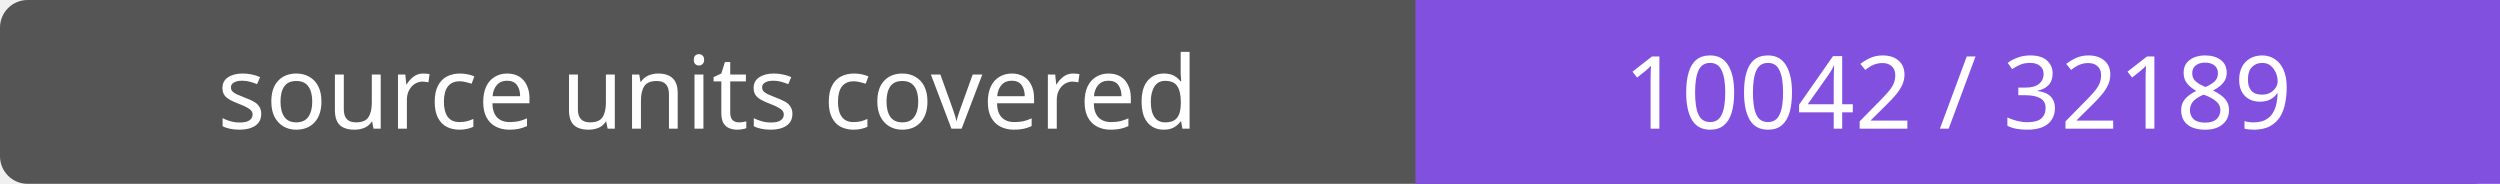
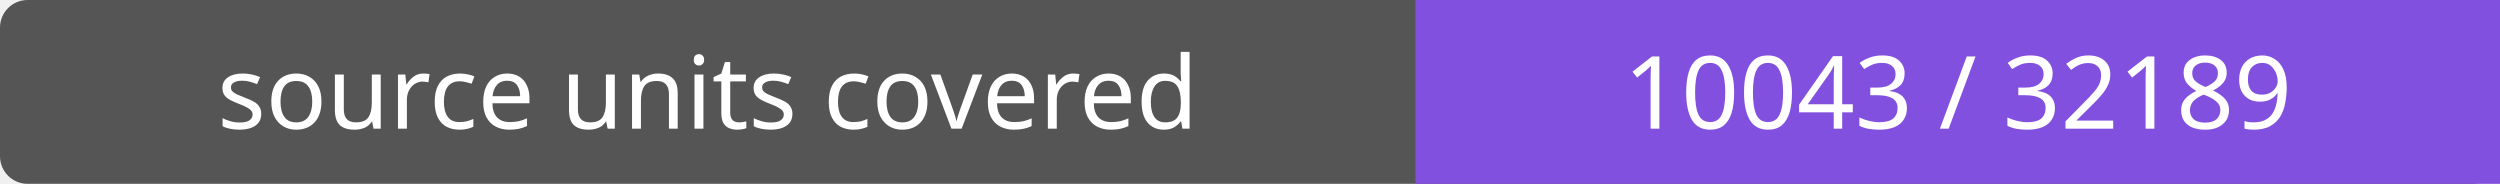
- <svg xmlns="http://www.w3.org/2000/svg" width="272" height="20" role="img" aria-label="source units covered: 10042 / 32189">
+ <svg xmlns="http://www.w3.org/2000/svg" width="272" height="20" role="img" aria-label="source units covered: 10043 / 32189">
  <rect width="272" height="20" rx="3" fill="#555" />
  <path fill="#8250df" d="M154 0h118v20H154z" />
  <g fill="#fff" text-anchor="middle" font-family="Verdana,sans-serif" font-size="11">
    <text x="77.0" y="14">source units covered</text>
-     <text x="213.0" y="14">10042 / 32189</text>
+     <text x="213.0" y="14">10043 / 32189</text>
  </g>
</svg>
